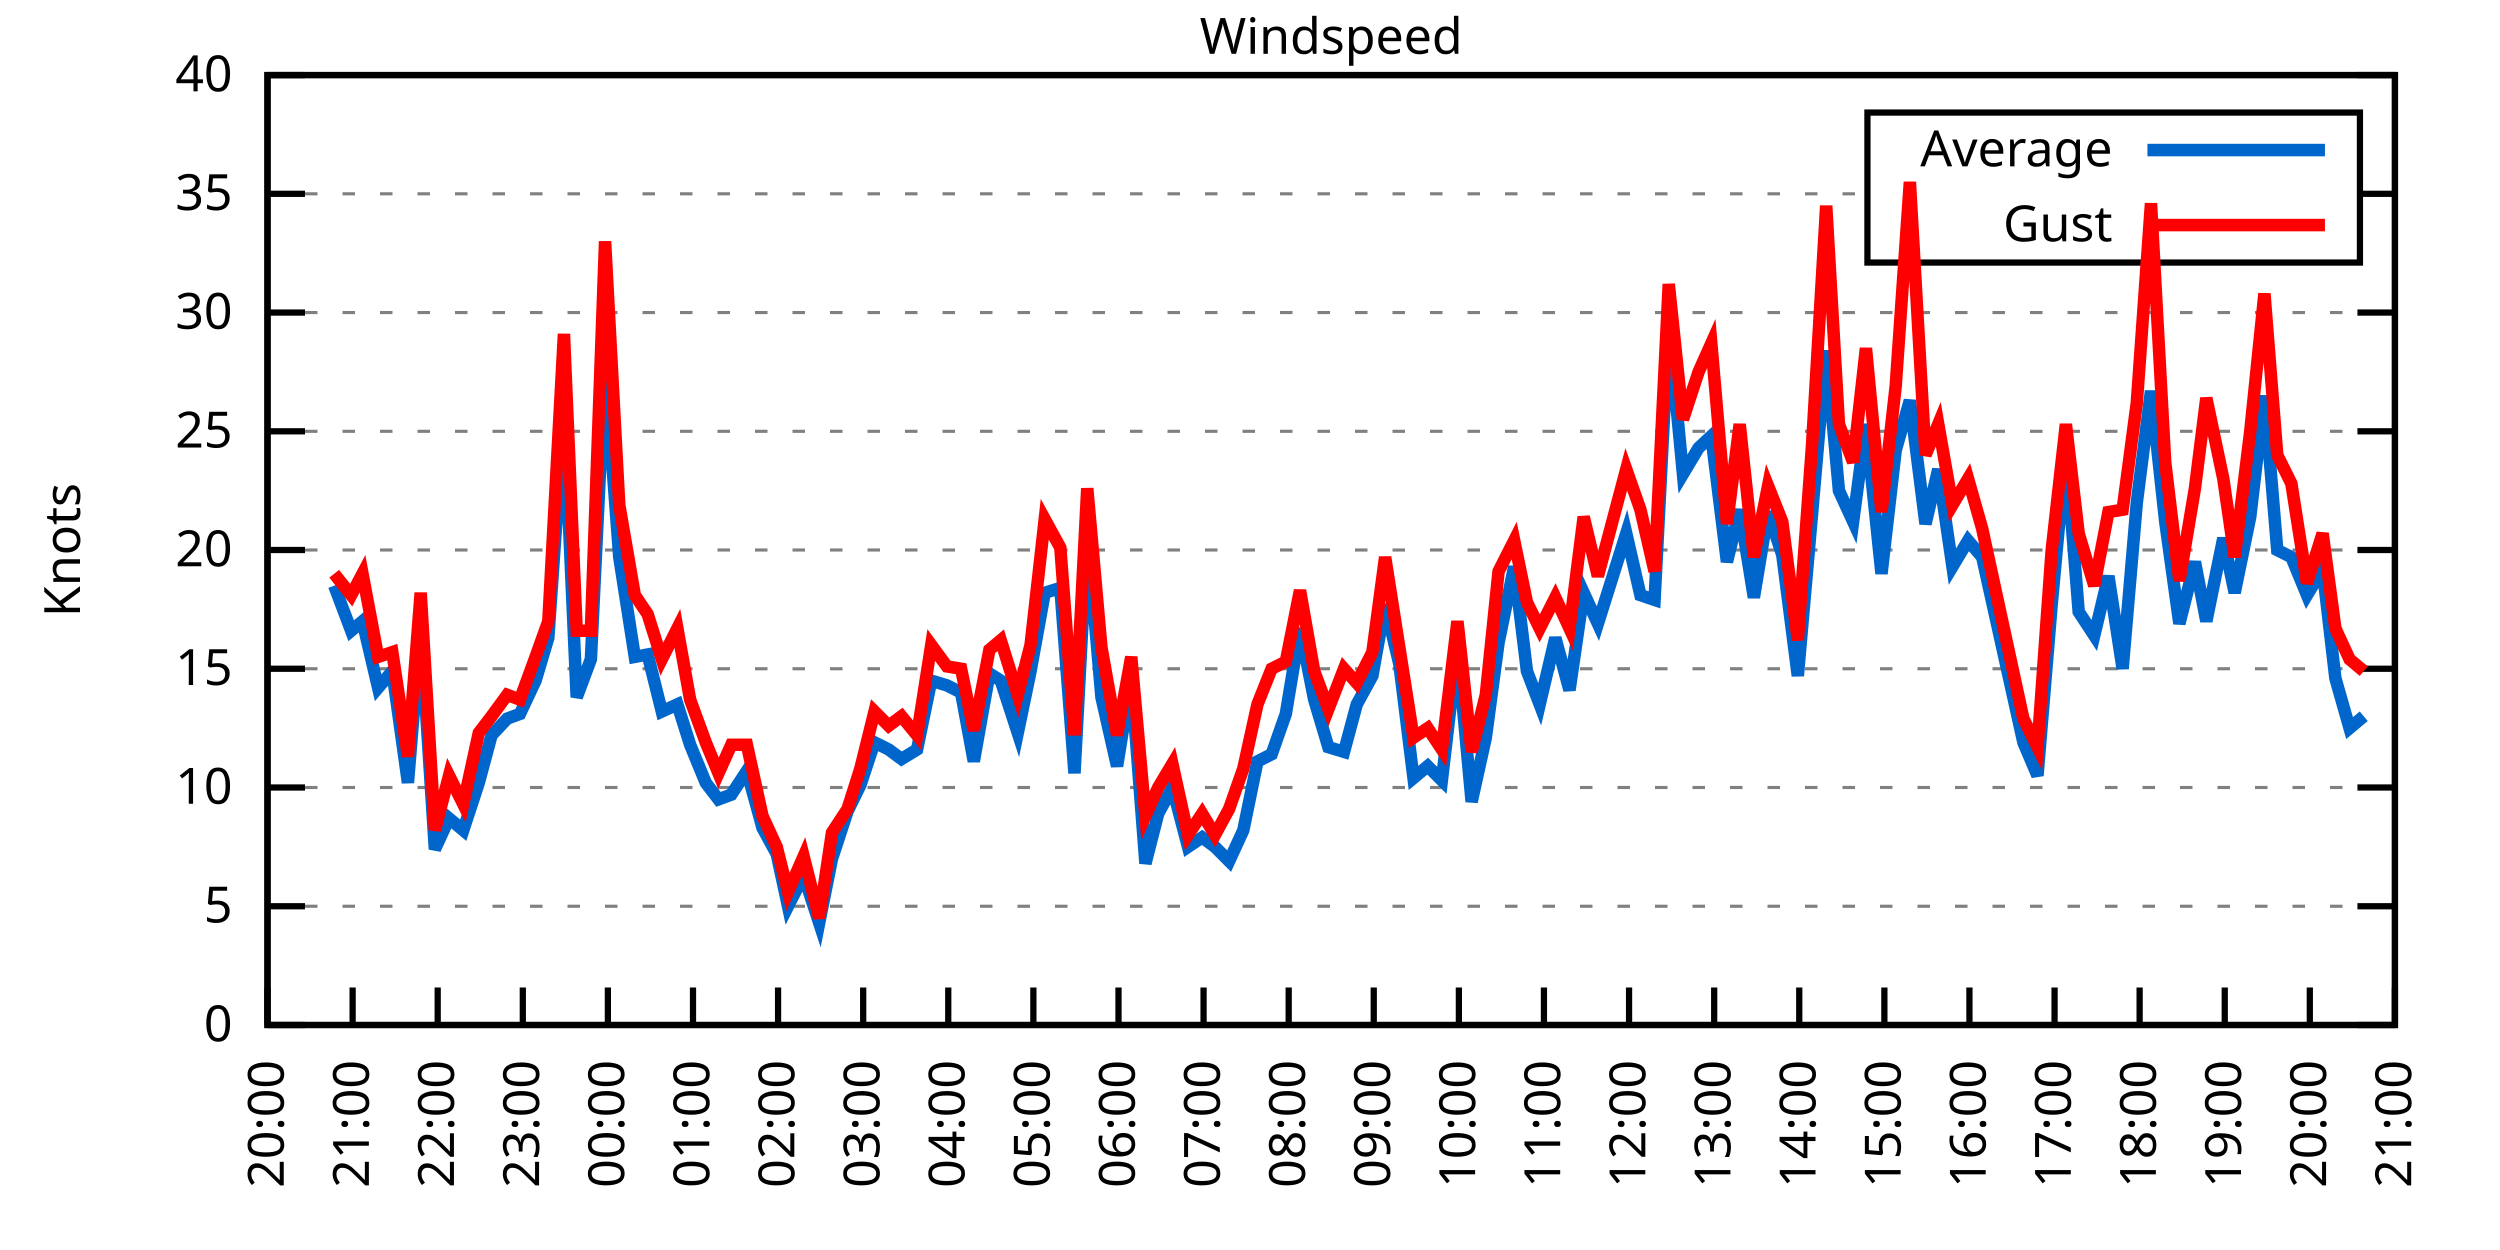
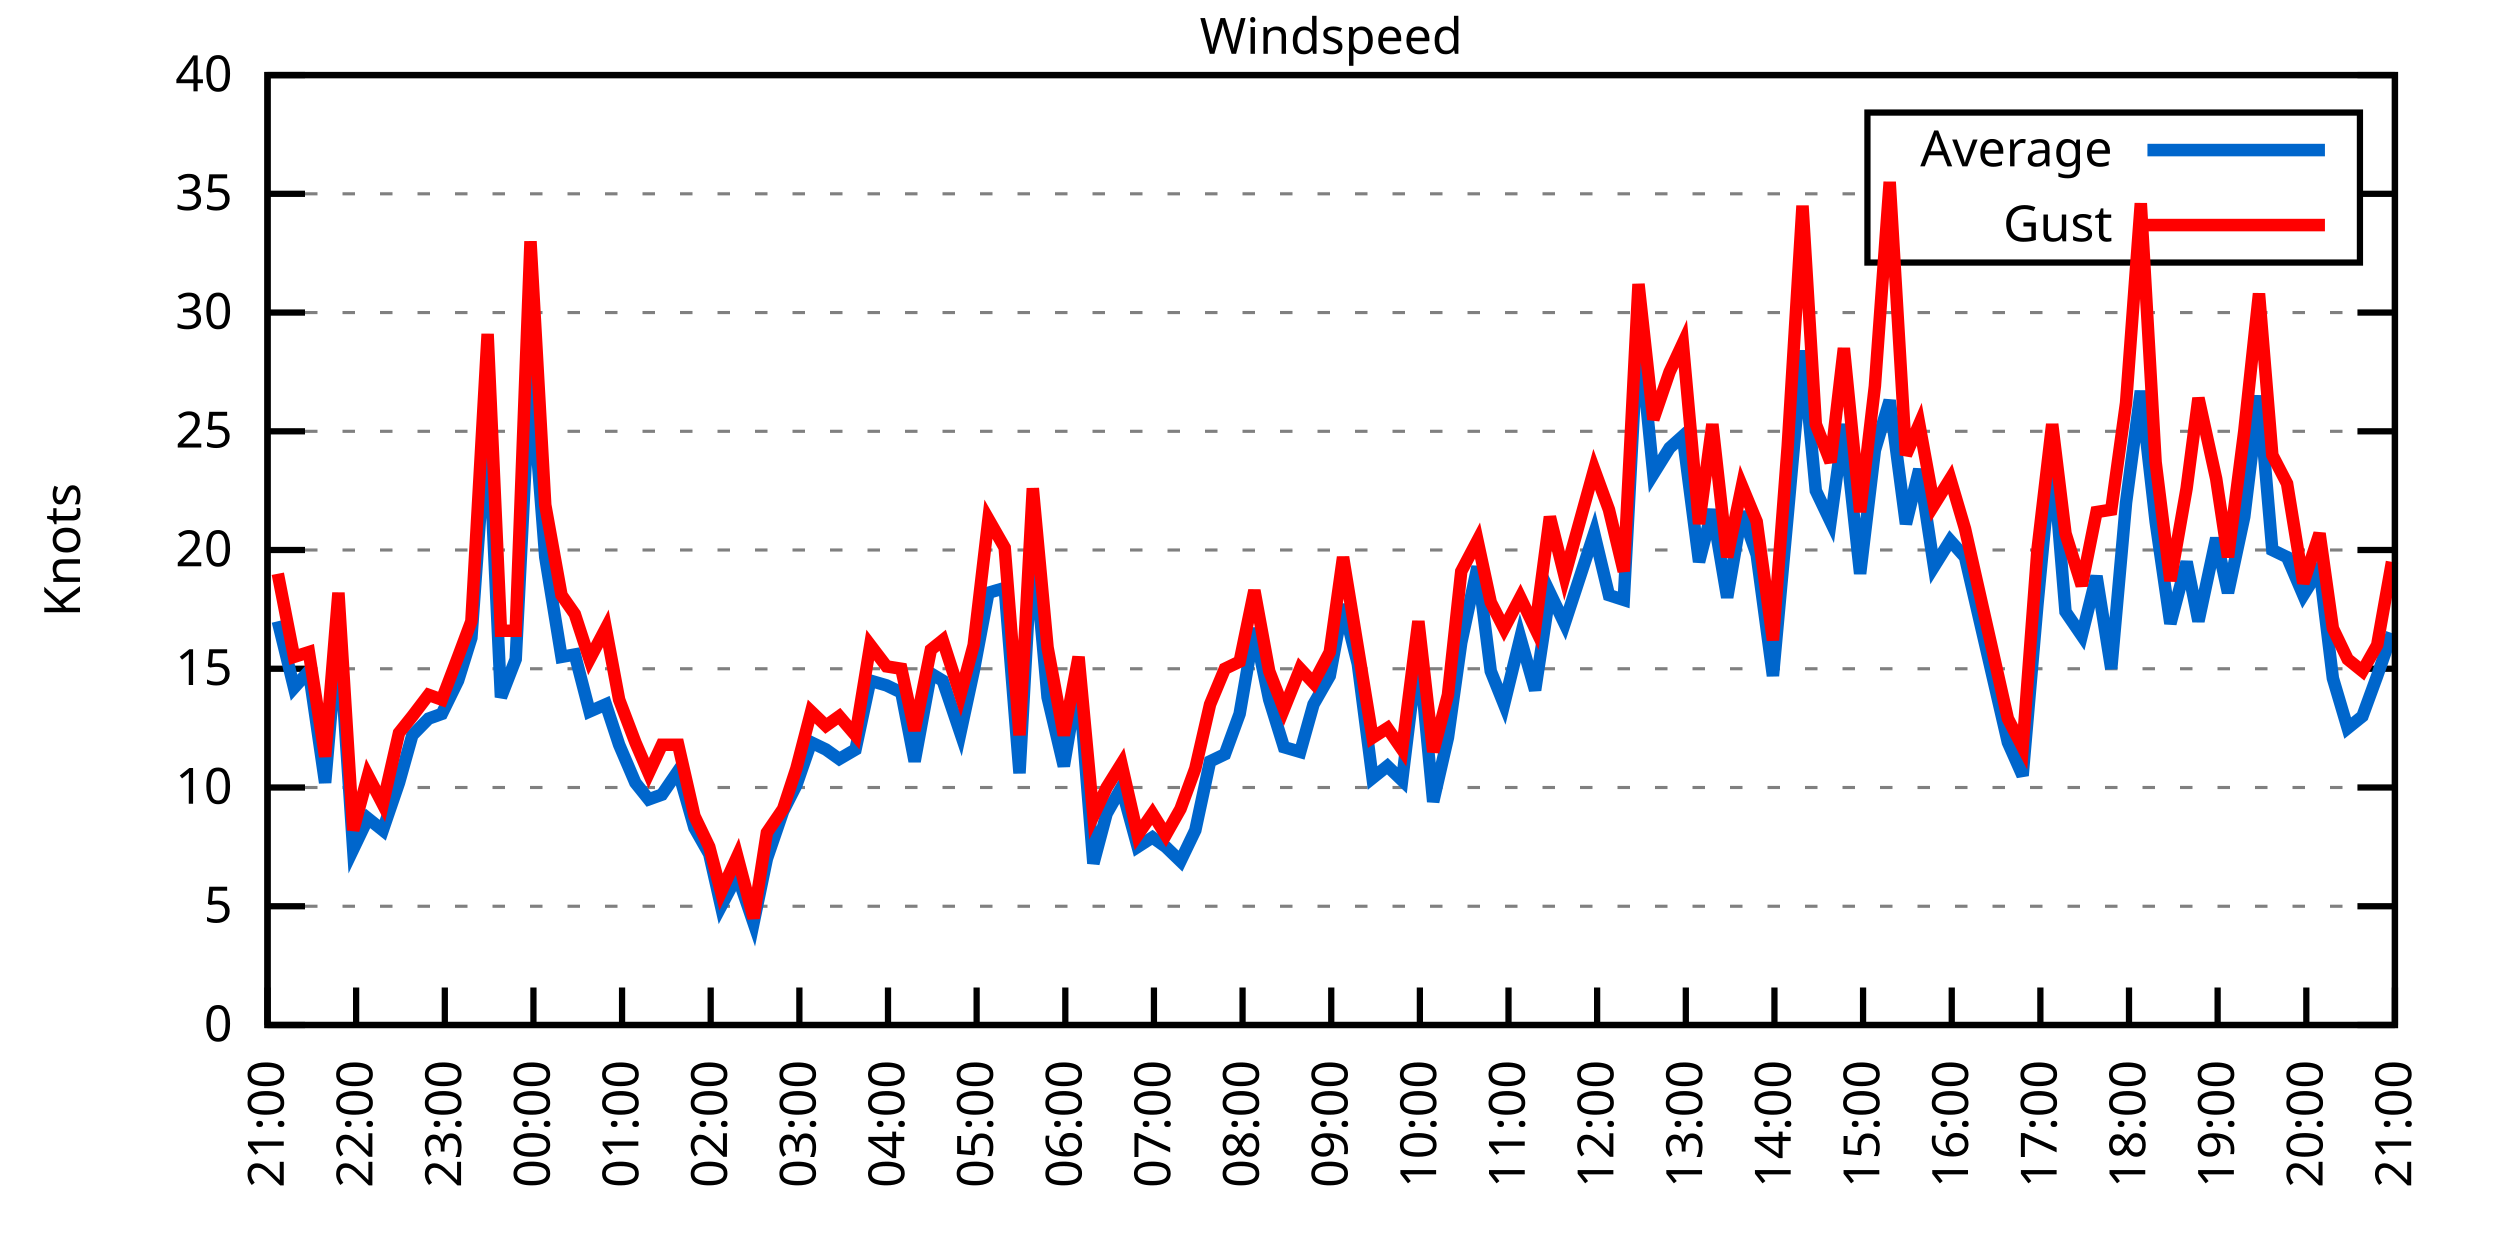
<svg xmlns="http://www.w3.org/2000/svg" xmlns:xlink="http://www.w3.org/1999/xlink" width="400" height="200" viewBox="0 0 400 200">
  <g id="gnuplot_canvas">
    <rect x="0" y="0" width="400" height="200" fill="none" />
    <defs>
      <circle id="gpDot" r="0.5" stroke-width="0.5" stroke="currentColor" />
      <path id="gpPt0" stroke-width="0.333" stroke="currentColor" d="M-1,0 h2 M0,-1 v2" />
      <path id="gpPt1" stroke-width="0.333" stroke="currentColor" d="M-1,-1 L1,1 M1,-1 L-1,1" />
      <path id="gpPt2" stroke-width="0.333" stroke="currentColor" d="M-1,0 L1,0 M0,-1 L0,1 M-1,-1 L1,1 M-1,1 L1,-1" />
      <rect id="gpPt3" stroke-width="0.333" stroke="currentColor" x="-1" y="-1" width="2" height="2" />
      <rect id="gpPt4" stroke-width="0.333" stroke="currentColor" fill="currentColor" x="-1" y="-1" width="2" height="2" />
      <circle id="gpPt5" stroke-width="0.333" stroke="currentColor" cx="0" cy="0" r="1" />
      <use xlink:href="#gpPt5" id="gpPt6" fill="currentColor" stroke="none" />
      <path id="gpPt7" stroke-width="0.333" stroke="currentColor" d="M0,-1.33 L-1.33,0.67 L1.33,0.67 z" />
      <use xlink:href="#gpPt7" id="gpPt8" fill="currentColor" stroke="none" />
      <use xlink:href="#gpPt7" id="gpPt9" stroke="currentColor" transform="rotate(180)" />
      <use xlink:href="#gpPt9" id="gpPt10" fill="currentColor" stroke="none" />
      <use xlink:href="#gpPt3" id="gpPt11" stroke="currentColor" transform="rotate(45)" />
      <use xlink:href="#gpPt11" id="gpPt12" fill="currentColor" stroke="none" />
      <path id="gpPt13" stroke-width="0.333" stroke="currentColor" d="M0,1.330 L1.265,0.411 L0.782,-1.067 L-0.782,-1.076 L-1.265,0.411 z" />
      <use xlink:href="#gpPt13" id="gpPt14" fill="currentColor" stroke="none" />
      <filter id="textbox" filterUnits="objectBoundingBox" x="0" y="0" height="1" width="1">
        <feFlood flood-color="white" flood-opacity="1" result="bgnd" />
        <feComposite in="SourceGraphic" in2="bgnd" operator="atop" />
      </filter>
      <filter id="greybox" filterUnits="objectBoundingBox" x="0" y="0" height="1" width="1">
        <feFlood flood-color="lightgrey" flood-opacity="1" result="grey" />
        <feComposite in="SourceGraphic" in2="grey" operator="atop" />
      </filter>
    </defs>
    <g fill="none" color="white" stroke="currentColor" stroke-width="1.00" stroke-linecap="butt" stroke-linejoin="miter">
</g>
    <g fill="none" color="black" stroke="currentColor" stroke-width="1.00" stroke-linecap="butt" stroke-linejoin="miter">
      <g stroke="none" shape-rendering="crispEdges">
        <polygon fill="rgb(255, 255, 255)" points="42.80,164.00 383.18,164.00 383.18,12.02 42.80,12.02 " />
      </g>
    </g>
    <g fill="none" color="black" stroke="currentColor" stroke-width="1.00" stroke-linecap="butt" stroke-linejoin="miter">
</g>
    <g fill="none" color="black" stroke="black" stroke-width="0.50" stroke-linecap="butt" stroke-linejoin="miter">
</g>
    <g fill="none" color="gray" stroke="currentColor" stroke-width="0.50" stroke-linecap="butt" stroke-linejoin="miter">
      <path stroke="gray" stroke-dasharray="2,4" class="gridline" d="M42.80,164.00 L383.19,164.00  " />
    </g>
    <g fill="none" color="gray" stroke="gray" stroke-width="1.00" stroke-linecap="butt" stroke-linejoin="miter">
</g>
    <g fill="none" color="black" stroke="currentColor" stroke-width="1.00" stroke-linecap="butt" stroke-linejoin="miter">
      <path stroke="black" d="M42.80,164.00 L48.80,164.00 M383.19,164.00 L377.19,164.00  " />
      <g transform="translate(37.20,166.60)" stroke="none" fill="black" font-family="Sans" font-size="8.00" text-anchor="end">
        <text>
          <tspan font-family="Sans"> 0</tspan>
        </text>
      </g>
    </g>
    <g fill="none" color="black" stroke="currentColor" stroke-width="1.00" stroke-linecap="butt" stroke-linejoin="miter">
</g>
    <g fill="none" color="black" stroke="black" stroke-width="0.50" stroke-linecap="butt" stroke-linejoin="miter">
</g>
    <g fill="none" color="gray" stroke="currentColor" stroke-width="0.50" stroke-linecap="butt" stroke-linejoin="miter">
      <path stroke="gray" stroke-dasharray="2,4" class="gridline" d="M42.80,145.00 L383.19,145.00  " />
    </g>
    <g fill="none" color="gray" stroke="gray" stroke-width="1.00" stroke-linecap="butt" stroke-linejoin="miter">
</g>
    <g fill="none" color="black" stroke="currentColor" stroke-width="1.00" stroke-linecap="butt" stroke-linejoin="miter">
      <path stroke="black" d="M42.80,145.00 L48.80,145.00 M383.19,145.00 L377.19,145.00  " />
      <g transform="translate(37.20,147.60)" stroke="none" fill="black" font-family="Sans" font-size="8.00" text-anchor="end">
        <text>
          <tspan font-family="Sans"> 5</tspan>
        </text>
      </g>
    </g>
    <g fill="none" color="black" stroke="currentColor" stroke-width="1.00" stroke-linecap="butt" stroke-linejoin="miter">
</g>
    <g fill="none" color="black" stroke="black" stroke-width="0.50" stroke-linecap="butt" stroke-linejoin="miter">
</g>
    <g fill="none" color="gray" stroke="currentColor" stroke-width="0.50" stroke-linecap="butt" stroke-linejoin="miter">
      <path stroke="gray" stroke-dasharray="2,4" class="gridline" d="M42.80,126.00 L383.19,126.00  " />
    </g>
    <g fill="none" color="gray" stroke="gray" stroke-width="1.00" stroke-linecap="butt" stroke-linejoin="miter">
</g>
    <g fill="none" color="black" stroke="currentColor" stroke-width="1.00" stroke-linecap="butt" stroke-linejoin="miter">
      <path stroke="black" d="M42.80,126.00 L48.80,126.00 M383.19,126.00 L377.19,126.00  " />
      <g transform="translate(37.20,128.60)" stroke="none" fill="black" font-family="Sans" font-size="8.00" text-anchor="end">
        <text>
          <tspan font-family="Sans"> 10</tspan>
        </text>
      </g>
    </g>
    <g fill="none" color="black" stroke="currentColor" stroke-width="1.00" stroke-linecap="butt" stroke-linejoin="miter">
</g>
    <g fill="none" color="black" stroke="black" stroke-width="0.50" stroke-linecap="butt" stroke-linejoin="miter">
</g>
    <g fill="none" color="gray" stroke="currentColor" stroke-width="0.50" stroke-linecap="butt" stroke-linejoin="miter">
      <path stroke="gray" stroke-dasharray="2,4" class="gridline" d="M42.80,107.00 L383.19,107.00  " />
    </g>
    <g fill="none" color="gray" stroke="gray" stroke-width="1.00" stroke-linecap="butt" stroke-linejoin="miter">
</g>
    <g fill="none" color="black" stroke="currentColor" stroke-width="1.00" stroke-linecap="butt" stroke-linejoin="miter">
      <path stroke="black" d="M42.80,107.00 L48.80,107.00 M383.19,107.00 L377.19,107.00  " />
      <g transform="translate(37.20,109.60)" stroke="none" fill="black" font-family="Sans" font-size="8.00" text-anchor="end">
        <text>
          <tspan font-family="Sans"> 15</tspan>
        </text>
      </g>
    </g>
    <g fill="none" color="black" stroke="currentColor" stroke-width="1.00" stroke-linecap="butt" stroke-linejoin="miter">
</g>
    <g fill="none" color="black" stroke="black" stroke-width="0.50" stroke-linecap="butt" stroke-linejoin="miter">
</g>
    <g fill="none" color="gray" stroke="currentColor" stroke-width="0.50" stroke-linecap="butt" stroke-linejoin="miter">
      <path stroke="gray" stroke-dasharray="2,4" class="gridline" d="M42.80,88.00 L383.19,88.00  " />
    </g>
    <g fill="none" color="gray" stroke="gray" stroke-width="1.00" stroke-linecap="butt" stroke-linejoin="miter">
</g>
    <g fill="none" color="black" stroke="currentColor" stroke-width="1.00" stroke-linecap="butt" stroke-linejoin="miter">
      <path stroke="black" d="M42.80,88.00 L48.80,88.00 M383.19,88.00 L377.19,88.00  " />
      <g transform="translate(37.20,90.60)" stroke="none" fill="black" font-family="Sans" font-size="8.00" text-anchor="end">
        <text>
          <tspan font-family="Sans"> 20</tspan>
        </text>
      </g>
    </g>
    <g fill="none" color="black" stroke="currentColor" stroke-width="1.00" stroke-linecap="butt" stroke-linejoin="miter">
</g>
    <g fill="none" color="black" stroke="black" stroke-width="0.50" stroke-linecap="butt" stroke-linejoin="miter">
</g>
    <g fill="none" color="gray" stroke="currentColor" stroke-width="0.50" stroke-linecap="butt" stroke-linejoin="miter">
      <path stroke="gray" stroke-dasharray="2,4" class="gridline" d="M42.80,69.01 L383.19,69.01  " />
    </g>
    <g fill="none" color="gray" stroke="gray" stroke-width="1.00" stroke-linecap="butt" stroke-linejoin="miter">
</g>
    <g fill="none" color="black" stroke="currentColor" stroke-width="1.00" stroke-linecap="butt" stroke-linejoin="miter">
      <path stroke="black" d="M42.80,69.01 L48.80,69.01 M383.19,69.01 L377.19,69.01  " />
      <g transform="translate(37.20,71.61)" stroke="none" fill="black" font-family="Sans" font-size="8.00" text-anchor="end">
        <text>
          <tspan font-family="Sans"> 25</tspan>
        </text>
      </g>
    </g>
    <g fill="none" color="black" stroke="currentColor" stroke-width="1.00" stroke-linecap="butt" stroke-linejoin="miter">
</g>
    <g fill="none" color="black" stroke="black" stroke-width="0.50" stroke-linecap="butt" stroke-linejoin="miter">
</g>
    <g fill="none" color="gray" stroke="currentColor" stroke-width="0.50" stroke-linecap="butt" stroke-linejoin="miter">
      <path stroke="gray" stroke-dasharray="2,4" class="gridline" d="M42.80,50.01 L383.19,50.01  " />
    </g>
    <g fill="none" color="gray" stroke="gray" stroke-width="1.00" stroke-linecap="butt" stroke-linejoin="miter">
</g>
    <g fill="none" color="black" stroke="currentColor" stroke-width="1.00" stroke-linecap="butt" stroke-linejoin="miter">
      <path stroke="black" d="M42.80,50.01 L48.80,50.01 M383.19,50.01 L377.19,50.01  " />
      <g transform="translate(37.20,52.61)" stroke="none" fill="black" font-family="Sans" font-size="8.00" text-anchor="end">
        <text>
          <tspan font-family="Sans"> 30</tspan>
        </text>
      </g>
    </g>
    <g fill="none" color="black" stroke="currentColor" stroke-width="1.00" stroke-linecap="butt" stroke-linejoin="miter">
</g>
    <g fill="none" color="black" stroke="black" stroke-width="0.50" stroke-linecap="butt" stroke-linejoin="miter">
</g>
    <g fill="none" color="gray" stroke="currentColor" stroke-width="0.50" stroke-linecap="butt" stroke-linejoin="miter">
      <path stroke="gray" stroke-dasharray="2,4" class="gridline" d="M42.80,31.01 L298.79,31.01 M377.59,31.01 L383.19,31.01  " />
    </g>
    <g fill="none" color="gray" stroke="gray" stroke-width="1.00" stroke-linecap="butt" stroke-linejoin="miter">
</g>
    <g fill="none" color="black" stroke="currentColor" stroke-width="1.00" stroke-linecap="butt" stroke-linejoin="miter">
      <path stroke="black" d="M42.80,31.01 L48.80,31.01 M383.19,31.01 L377.19,31.01  " />
      <g transform="translate(37.20,33.61)" stroke="none" fill="black" font-family="Sans" font-size="8.00" text-anchor="end">
        <text>
          <tspan font-family="Sans"> 35</tspan>
        </text>
      </g>
    </g>
    <g fill="none" color="black" stroke="currentColor" stroke-width="1.00" stroke-linecap="butt" stroke-linejoin="miter">
</g>
    <g fill="none" color="black" stroke="black" stroke-width="0.50" stroke-linecap="butt" stroke-linejoin="miter">
</g>
    <g fill="none" color="gray" stroke="currentColor" stroke-width="0.50" stroke-linecap="butt" stroke-linejoin="miter">
      <path stroke="gray" stroke-dasharray="2,4" class="gridline" d="M42.80,12.01 L383.19,12.01  " />
    </g>
    <g fill="none" color="gray" stroke="gray" stroke-width="1.00" stroke-linecap="butt" stroke-linejoin="miter">
</g>
    <g fill="none" color="black" stroke="currentColor" stroke-width="1.00" stroke-linecap="butt" stroke-linejoin="miter">
      <path stroke="black" d="M42.80,12.01 L48.80,12.01 M383.19,12.01 L377.19,12.01  " />
      <g transform="translate(37.20,14.61)" stroke="none" fill="black" font-family="Sans" font-size="8.00" text-anchor="end">
        <text>
          <tspan font-family="Sans"> 40</tspan>
        </text>
      </g>
    </g>
    <g fill="none" color="black" stroke="currentColor" stroke-width="1.00" stroke-linecap="butt" stroke-linejoin="miter">
      <path stroke="black" d="M42.80,164.00 L42.80,158.00  " />
      <g transform="translate(45.40,169.60) rotate(270.00)" stroke="none" fill="black" font-family="Sans" font-size="8.00" text-anchor="end">
        <text>
-           <tspan font-family="Sans">20:00</tspan>
-         </text>
-       </g>
-     </g>
-     <g fill="none" color="black" stroke="currentColor" stroke-width="1.00" stroke-linecap="butt" stroke-linejoin="miter">
-       <path stroke="black" d="M56.42,164.00 L56.42,158.00  " />
-       <g transform="translate(59.02,169.60) rotate(270.00)" stroke="none" fill="black" font-family="Sans" font-size="8.00" text-anchor="end">
-         <text>
          <tspan font-family="Sans">21:00</tspan>
        </text>
      </g>
    </g>
    <g fill="none" color="black" stroke="currentColor" stroke-width="1.00" stroke-linecap="butt" stroke-linejoin="miter">
-       <path stroke="black" d="M70.03,164.00 L70.03,158.00  " />
-       <g transform="translate(72.63,169.60) rotate(270.00)" stroke="none" fill="black" font-family="Sans" font-size="8.00" text-anchor="end">
+       <path stroke="black" d="M56.98,164.00 L56.98,158.00  " />
+       <g transform="translate(59.58,169.60) rotate(270.00)" stroke="none" fill="black" font-family="Sans" font-size="8.00" text-anchor="end">
        <text>
          <tspan font-family="Sans">22:00</tspan>
        </text>
      </g>
    </g>
    <g fill="none" color="black" stroke="currentColor" stroke-width="1.00" stroke-linecap="butt" stroke-linejoin="miter">
-       <path stroke="black" d="M83.65,164.00 L83.65,158.00  " />
-       <g transform="translate(86.25,169.60) rotate(270.00)" stroke="none" fill="black" font-family="Sans" font-size="8.00" text-anchor="end">
+       <path stroke="black" d="M71.17,164.00 L71.17,158.00  " />
+       <g transform="translate(73.77,169.60) rotate(270.00)" stroke="none" fill="black" font-family="Sans" font-size="8.00" text-anchor="end">
        <text>
          <tspan font-family="Sans">23:00</tspan>
        </text>
      </g>
    </g>
    <g fill="none" color="black" stroke="currentColor" stroke-width="1.00" stroke-linecap="butt" stroke-linejoin="miter">
-       <path stroke="black" d="M97.26,164.00 L97.26,158.00  " />
-       <g transform="translate(99.86,169.60) rotate(270.00)" stroke="none" fill="black" font-family="Sans" font-size="8.00" text-anchor="end">
+       <path stroke="black" d="M85.35,164.00 L85.35,158.00  " />
+       <g transform="translate(87.95,169.60) rotate(270.00)" stroke="none" fill="black" font-family="Sans" font-size="8.00" text-anchor="end">
        <text>
          <tspan font-family="Sans">00:00</tspan>
        </text>
      </g>
    </g>
    <g fill="none" color="black" stroke="currentColor" stroke-width="1.00" stroke-linecap="butt" stroke-linejoin="miter">
-       <path stroke="black" d="M110.88,164.00 L110.88,158.00  " />
-       <g transform="translate(113.48,169.60) rotate(270.00)" stroke="none" fill="black" font-family="Sans" font-size="8.00" text-anchor="end">
+       <path stroke="black" d="M99.53,164.00 L99.53,158.00  " />
+       <g transform="translate(102.13,169.60) rotate(270.00)" stroke="none" fill="black" font-family="Sans" font-size="8.00" text-anchor="end">
        <text>
          <tspan font-family="Sans">01:00</tspan>
        </text>
      </g>
    </g>
    <g fill="none" color="black" stroke="currentColor" stroke-width="1.00" stroke-linecap="butt" stroke-linejoin="miter">
-       <path stroke="black" d="M124.49,164.00 L124.49,158.00  " />
-       <g transform="translate(127.09,169.60) rotate(270.00)" stroke="none" fill="black" font-family="Sans" font-size="8.00" text-anchor="end">
+       <path stroke="black" d="M113.71,164.00 L113.71,158.00  " />
+       <g transform="translate(116.31,169.60) rotate(270.00)" stroke="none" fill="black" font-family="Sans" font-size="8.00" text-anchor="end">
        <text>
          <tspan font-family="Sans">02:00</tspan>
        </text>
      </g>
    </g>
    <g fill="none" color="black" stroke="currentColor" stroke-width="1.00" stroke-linecap="butt" stroke-linejoin="miter">
-       <path stroke="black" d="M138.11,164.00 L138.11,158.00  " />
-       <g transform="translate(140.71,169.60) rotate(270.00)" stroke="none" fill="black" font-family="Sans" font-size="8.00" text-anchor="end">
+       <path stroke="black" d="M127.90,164.00 L127.90,158.00  " />
+       <g transform="translate(130.50,169.60) rotate(270.00)" stroke="none" fill="black" font-family="Sans" font-size="8.00" text-anchor="end">
        <text>
          <tspan font-family="Sans">03:00</tspan>
        </text>
      </g>
    </g>
    <g fill="none" color="black" stroke="currentColor" stroke-width="1.00" stroke-linecap="butt" stroke-linejoin="miter">
-       <path stroke="black" d="M151.72,164.00 L151.72,158.00  " />
-       <g transform="translate(154.32,169.60) rotate(270.00)" stroke="none" fill="black" font-family="Sans" font-size="8.00" text-anchor="end">
+       <path stroke="black" d="M142.08,164.00 L142.08,158.00  " />
+       <g transform="translate(144.68,169.60) rotate(270.00)" stroke="none" fill="black" font-family="Sans" font-size="8.00" text-anchor="end">
        <text>
          <tspan font-family="Sans">04:00</tspan>
        </text>
      </g>
    </g>
    <g fill="none" color="black" stroke="currentColor" stroke-width="1.00" stroke-linecap="butt" stroke-linejoin="miter">
-       <path stroke="black" d="M165.34,164.00 L165.34,158.00  " />
-       <g transform="translate(167.94,169.60) rotate(270.00)" stroke="none" fill="black" font-family="Sans" font-size="8.00" text-anchor="end">
+       <path stroke="black" d="M156.26,164.00 L156.26,158.00  " />
+       <g transform="translate(158.86,169.60) rotate(270.00)" stroke="none" fill="black" font-family="Sans" font-size="8.00" text-anchor="end">
        <text>
          <tspan font-family="Sans">05:00</tspan>
        </text>
      </g>
    </g>
    <g fill="none" color="black" stroke="currentColor" stroke-width="1.00" stroke-linecap="butt" stroke-linejoin="miter">
-       <path stroke="black" d="M178.96,164.00 L178.96,158.00  " />
-       <g transform="translate(181.56,169.60) rotate(270.00)" stroke="none" fill="black" font-family="Sans" font-size="8.00" text-anchor="end">
+       <path stroke="black" d="M170.45,164.00 L170.45,158.00  " />
+       <g transform="translate(173.05,169.60) rotate(270.00)" stroke="none" fill="black" font-family="Sans" font-size="8.00" text-anchor="end">
        <text>
          <tspan font-family="Sans">06:00</tspan>
        </text>
      </g>
    </g>
    <g fill="none" color="black" stroke="currentColor" stroke-width="1.00" stroke-linecap="butt" stroke-linejoin="miter">
-       <path stroke="black" d="M192.57,164.00 L192.57,158.00  " />
-       <g transform="translate(195.17,169.60) rotate(270.00)" stroke="none" fill="black" font-family="Sans" font-size="8.00" text-anchor="end">
+       <path stroke="black" d="M184.63,164.00 L184.63,158.00  " />
+       <g transform="translate(187.23,169.60) rotate(270.00)" stroke="none" fill="black" font-family="Sans" font-size="8.00" text-anchor="end">
        <text>
          <tspan font-family="Sans">07:00</tspan>
        </text>
      </g>
    </g>
    <g fill="none" color="black" stroke="currentColor" stroke-width="1.00" stroke-linecap="butt" stroke-linejoin="miter">
-       <path stroke="black" d="M206.19,164.00 L206.19,158.00  " />
-       <g transform="translate(208.79,169.60) rotate(270.00)" stroke="none" fill="black" font-family="Sans" font-size="8.00" text-anchor="end">
+       <path stroke="black" d="M198.81,164.00 L198.81,158.00  " />
+       <g transform="translate(201.41,169.60) rotate(270.00)" stroke="none" fill="black" font-family="Sans" font-size="8.00" text-anchor="end">
        <text>
          <tspan font-family="Sans">08:00</tspan>
        </text>
      </g>
    </g>
    <g fill="none" color="black" stroke="currentColor" stroke-width="1.00" stroke-linecap="butt" stroke-linejoin="miter">
-       <path stroke="black" d="M219.80,164.00 L219.80,158.00  " />
-       <g transform="translate(222.40,169.60) rotate(270.00)" stroke="none" fill="black" font-family="Sans" font-size="8.00" text-anchor="end">
+       <path stroke="black" d="M213.00,164.00 L213.00,158.00  " />
+       <g transform="translate(215.60,169.60) rotate(270.00)" stroke="none" fill="black" font-family="Sans" font-size="8.00" text-anchor="end">
        <text>
          <tspan font-family="Sans">09:00</tspan>
        </text>
      </g>
    </g>
    <g fill="none" color="black" stroke="currentColor" stroke-width="1.00" stroke-linecap="butt" stroke-linejoin="miter">
-       <path stroke="black" d="M233.42,164.00 L233.42,158.00  " />
-       <g transform="translate(236.02,169.60) rotate(270.00)" stroke="none" fill="black" font-family="Sans" font-size="8.00" text-anchor="end">
+       <path stroke="black" d="M227.18,164.00 L227.18,158.00  " />
+       <g transform="translate(229.78,169.60) rotate(270.00)" stroke="none" fill="black" font-family="Sans" font-size="8.00" text-anchor="end">
        <text>
          <tspan font-family="Sans">10:00</tspan>
        </text>
      </g>
    </g>
    <g fill="none" color="black" stroke="currentColor" stroke-width="1.00" stroke-linecap="butt" stroke-linejoin="miter">
-       <path stroke="black" d="M247.03,164.00 L247.03,158.00  " />
-       <g transform="translate(249.63,169.60) rotate(270.00)" stroke="none" fill="black" font-family="Sans" font-size="8.00" text-anchor="end">
+       <path stroke="black" d="M241.36,164.00 L241.36,158.00  " />
+       <g transform="translate(243.96,169.60) rotate(270.00)" stroke="none" fill="black" font-family="Sans" font-size="8.00" text-anchor="end">
        <text>
          <tspan font-family="Sans">11:00</tspan>
        </text>
      </g>
    </g>
    <g fill="none" color="black" stroke="currentColor" stroke-width="1.00" stroke-linecap="butt" stroke-linejoin="miter">
-       <path stroke="black" d="M260.65,164.00 L260.65,158.00  " />
-       <g transform="translate(263.25,169.60) rotate(270.00)" stroke="none" fill="black" font-family="Sans" font-size="8.00" text-anchor="end">
+       <path stroke="black" d="M255.54,164.00 L255.54,158.00  " />
+       <g transform="translate(258.14,169.60) rotate(270.00)" stroke="none" fill="black" font-family="Sans" font-size="8.00" text-anchor="end">
        <text>
          <tspan font-family="Sans">12:00</tspan>
        </text>
      </g>
    </g>
    <g fill="none" color="black" stroke="currentColor" stroke-width="1.00" stroke-linecap="butt" stroke-linejoin="miter">
-       <path stroke="black" d="M274.27,164.00 L274.27,158.00  " />
-       <g transform="translate(276.87,169.60) rotate(270.00)" stroke="none" fill="black" font-family="Sans" font-size="8.00" text-anchor="end">
+       <path stroke="black" d="M269.73,164.00 L269.73,158.00  " />
+       <g transform="translate(272.33,169.60) rotate(270.00)" stroke="none" fill="black" font-family="Sans" font-size="8.00" text-anchor="end">
        <text>
          <tspan font-family="Sans">13:00</tspan>
        </text>
      </g>
    </g>
    <g fill="none" color="black" stroke="currentColor" stroke-width="1.00" stroke-linecap="butt" stroke-linejoin="miter">
-       <path stroke="black" d="M287.88,164.00 L287.88,158.00  " />
-       <g transform="translate(290.48,169.60) rotate(270.00)" stroke="none" fill="black" font-family="Sans" font-size="8.00" text-anchor="end">
+       <path stroke="black" d="M283.91,164.00 L283.91,158.00  " />
+       <g transform="translate(286.51,169.60) rotate(270.00)" stroke="none" fill="black" font-family="Sans" font-size="8.00" text-anchor="end">
        <text>
          <tspan font-family="Sans">14:00</tspan>
        </text>
      </g>
    </g>
    <g fill="none" color="black" stroke="currentColor" stroke-width="1.00" stroke-linecap="butt" stroke-linejoin="miter">
-       <path stroke="black" d="M301.50,164.00 L301.50,158.00  " />
-       <g transform="translate(304.10,169.60) rotate(270.00)" stroke="none" fill="black" font-family="Sans" font-size="8.00" text-anchor="end">
+       <path stroke="black" d="M298.09,164.00 L298.09,158.00  " />
+       <g transform="translate(300.69,169.60) rotate(270.00)" stroke="none" fill="black" font-family="Sans" font-size="8.00" text-anchor="end">
        <text>
          <tspan font-family="Sans">15:00</tspan>
        </text>
      </g>
    </g>
    <g fill="none" color="black" stroke="currentColor" stroke-width="1.00" stroke-linecap="butt" stroke-linejoin="miter">
-       <path stroke="black" d="M315.11,164.00 L315.11,158.00  " />
-       <g transform="translate(317.71,169.60) rotate(270.00)" stroke="none" fill="black" font-family="Sans" font-size="8.00" text-anchor="end">
+       <path stroke="black" d="M312.28,164.00 L312.28,158.00  " />
+       <g transform="translate(314.88,169.60) rotate(270.00)" stroke="none" fill="black" font-family="Sans" font-size="8.00" text-anchor="end">
        <text>
          <tspan font-family="Sans">16:00</tspan>
        </text>
      </g>
    </g>
    <g fill="none" color="black" stroke="currentColor" stroke-width="1.00" stroke-linecap="butt" stroke-linejoin="miter">
-       <path stroke="black" d="M328.73,164.00 L328.73,158.00  " />
-       <g transform="translate(331.33,169.60) rotate(270.00)" stroke="none" fill="black" font-family="Sans" font-size="8.00" text-anchor="end">
+       <path stroke="black" d="M326.46,164.00 L326.46,158.00  " />
+       <g transform="translate(329.06,169.60) rotate(270.00)" stroke="none" fill="black" font-family="Sans" font-size="8.00" text-anchor="end">
        <text>
          <tspan font-family="Sans">17:00</tspan>
        </text>
      </g>
    </g>
    <g fill="none" color="black" stroke="currentColor" stroke-width="1.00" stroke-linecap="butt" stroke-linejoin="miter">
-       <path stroke="black" d="M342.34,164.00 L342.34,158.00  " />
-       <g transform="translate(344.94,169.60) rotate(270.00)" stroke="none" fill="black" font-family="Sans" font-size="8.00" text-anchor="end">
+       <path stroke="black" d="M340.64,164.00 L340.64,158.00  " />
+       <g transform="translate(343.24,169.60) rotate(270.00)" stroke="none" fill="black" font-family="Sans" font-size="8.00" text-anchor="end">
        <text>
          <tspan font-family="Sans">18:00</tspan>
        </text>
      </g>
    </g>
    <g fill="none" color="black" stroke="currentColor" stroke-width="1.00" stroke-linecap="butt" stroke-linejoin="miter">
-       <path stroke="black" d="M355.96,164.00 L355.96,158.00  " />
-       <g transform="translate(358.56,169.60) rotate(270.00)" stroke="none" fill="black" font-family="Sans" font-size="8.00" text-anchor="end">
+       <path stroke="black" d="M354.82,164.00 L354.82,158.00  " />
+       <g transform="translate(357.42,169.60) rotate(270.00)" stroke="none" fill="black" font-family="Sans" font-size="8.00" text-anchor="end">
        <text>
          <tspan font-family="Sans">19:00</tspan>
        </text>
      </g>
    </g>
    <g fill="none" color="black" stroke="currentColor" stroke-width="1.00" stroke-linecap="butt" stroke-linejoin="miter">
-       <path stroke="black" d="M369.57,164.00 L369.57,158.00  " />
-       <g transform="translate(372.17,169.60) rotate(270.00)" stroke="none" fill="black" font-family="Sans" font-size="8.00" text-anchor="end">
+       <path stroke="black" d="M369.01,164.00 L369.01,158.00  " />
+       <g transform="translate(371.61,169.60) rotate(270.00)" stroke="none" fill="black" font-family="Sans" font-size="8.00" text-anchor="end">
        <text>
          <tspan font-family="Sans">20:00</tspan>
        </text>
      </g>
    </g>
    <g fill="none" color="black" stroke="currentColor" stroke-width="1.00" stroke-linecap="butt" stroke-linejoin="miter">
      <path stroke="black" d="M383.19,164.00 L383.19,158.00  " />
      <g transform="translate(385.79,169.60) rotate(270.00)" stroke="none" fill="black" font-family="Sans" font-size="8.00" text-anchor="end">
        <text>
          <tspan font-family="Sans">21:00</tspan>
        </text>
      </g>
    </g>
    <g fill="none" color="black" stroke="currentColor" stroke-width="1.00" stroke-linecap="butt" stroke-linejoin="miter">
</g>
    <g fill="none" color="black" stroke="currentColor" stroke-width="1.00" stroke-linecap="butt" stroke-linejoin="miter">
      <path stroke="black" d="M42.80,12.01 L42.80,164.00 L383.19,164.00 L383.19,12.01 L42.80,12.01 Z  " />
    </g>
    <g fill="none" color="black" stroke="currentColor" stroke-width="1.00" stroke-linecap="butt" stroke-linejoin="miter">
</g>
    <g fill="none" color="black" stroke="currentColor" stroke-width="1.00" stroke-linecap="butt" stroke-linejoin="miter">
      <path stroke="black" d="M298.79,42.01 L298.79,18.01 L377.59,18.01 L377.59,42.01 L298.79,42.01 Z  " />
    </g>
    <g id="Windspeed_plot_1">
      <g fill="none" color="white" stroke="black" stroke-width="2.00" stroke-linecap="butt" stroke-linejoin="miter">
</g>
      <g fill="none" color="black" stroke="currentColor" stroke-width="2.00" stroke-linecap="butt" stroke-linejoin="miter">
        <g transform="translate(337.99,26.61)" stroke="none" fill="black" font-family="Sans" font-size="8.00" text-anchor="end">
          <text>
            <tspan font-family="Sans">Average</tspan>
          </text>
        </g>
      </g>
      <g fill="none" color="black" stroke="currentColor" stroke-width="2.00" stroke-linecap="butt" stroke-linejoin="miter">
-         <path stroke="rgb(  0, 102, 204)" d="M343.59,24.01 L371.99,24.01 M53.47,93.70 L56.19,100.92 L58.00,99.40 L60.50,110.04 L62.77,107.38 L65.27,125.24   L67.31,100.54 L69.58,135.88 L71.85,130.94 L74.12,132.84 L76.61,125.24 L78.65,117.64 L81.15,114.98 L83.19,114.22   L85.69,108.90 L87.73,102.06 L90.23,65.97 L92.27,111.56 L94.54,105.48 L96.81,58.75 L99.08,89.14 L101.57,105.10   L103.62,104.72 L105.89,113.84 L108.38,112.70 L110.42,119.16 L112.92,125.24 L114.96,127.90 L117.01,127.14 L119.50,123.34   L122.00,132.46 L124.27,136.64 L126.08,145.00 L128.58,140.06 L131.07,147.66 L133.12,137.40 L135.61,129.80 L137.66,125.62   L139.92,118.78 L142.19,119.92 L144.24,121.44 L146.73,119.92 L149.00,108.90 L151.50,109.66 L153.77,110.80 L155.81,121.82   L158.31,107.76 L160.12,108.90 L162.84,117.26 L164.89,107.38 L167.16,94.84 L169.65,94.08 L171.92,123.72 L173.96,85.35   L176.23,111.56 L178.73,122.58 L181.00,108.52 L183.27,138.16 L185.31,130.18 L187.58,126.00 L190.08,135.50 L192.34,133.98   L194.39,135.50 L196.66,137.78 L198.93,132.84 L201.19,121.82 L203.46,120.68 L205.73,114.22 L208.00,100.54 L210.27,111.94   L212.54,119.54 L215.04,120.30 L217.08,112.70 L219.58,108.14 L221.62,96.74 L223.89,106.24 L226.16,124.48 L228.43,122.58   L230.70,124.86 L233.19,103.58 L235.46,128.28 L237.73,118.02 L239.77,102.82 L242.27,90.66 L244.31,107.38 L246.35,112.70   L248.85,102.06 L251.12,110.42 L253.39,94.84 L255.66,99.78 L260.20,85.35 L262.47,95.22 L264.73,95.98 L267.00,51.91   L269.27,75.85 L271.77,71.67 L273.81,69.77 L276.31,89.90 L278.35,81.55 L280.62,95.60 L282.89,81.93 L285.16,88.76   L287.65,108.14 L289.92,82.31 L292.19,56.09 L294.23,78.51 L296.50,83.45 L298.55,67.87 L301.04,91.80 L303.31,72.05   L305.58,64.07 L308.08,83.83 L310.12,75.09 L312.39,90.66 L314.89,86.49 L317.15,89.14 L323.74,118.78 L326.00,124.10   L328.27,96.74 L330.54,72.05 L332.59,97.88 L335.08,101.68 L337.35,92.18 L339.62,107.00 L341.89,80.41 L344.16,62.55   L346.43,83.45 L348.70,99.78 L351.19,89.90 L353.01,99.40 L355.73,86.11 L357.55,94.84 L360.04,82.69 L362.31,63.31   L364.36,88.00 L366.62,89.14 L369.12,95.22 L371.62,91.04 L373.66,108.52 L375.93,116.50 L378.20,114.60  " />
+         <path stroke="rgb(  0, 102, 204)" d="M343.59,24.01 L371.99,24.01 M44.45,99.40 L47.05,110.04 L49.42,107.38 L52.02,125.24 L54.15,100.54 L56.51,135.88   L58.87,130.94 L61.24,132.84 L63.84,125.24 L65.97,117.64 L68.57,114.98 L70.69,114.22 L73.29,108.90 L75.42,102.06   L78.02,65.97 L80.15,111.56 L82.51,105.48 L84.88,58.75 L87.24,89.14 L89.84,105.10 L91.97,104.72 L94.33,113.84   L96.93,112.70 L99.06,119.16 L101.66,125.24 L103.79,127.90 L105.91,127.14 L108.51,123.34 L111.11,132.46 L113.48,136.64   L115.37,145.00 L117.97,140.06 L120.57,147.66 L122.70,137.40 L125.30,129.80 L127.42,125.62 L129.79,118.78 L132.15,119.92   L134.28,121.44 L136.88,119.92 L139.24,108.90 L141.84,109.66 L144.21,110.80 L146.34,121.82 L148.94,107.76 L150.83,108.90   L153.66,117.26 L155.79,107.38 L158.15,94.84 L160.75,94.08 L163.12,123.72 L165.25,85.35 L167.61,111.56 L170.21,122.58   L172.57,108.52 L174.94,138.16 L177.06,130.18 L179.43,126.00 L182.03,135.50 L184.39,133.98 L186.52,135.50 L188.88,137.78   L191.25,132.84 L193.61,121.82 L195.98,120.68 L198.34,114.22 L200.70,100.54 L203.07,111.94 L205.43,119.54 L208.03,120.30   L210.16,112.70 L212.76,108.14 L214.89,96.74 L217.25,106.24 L219.61,124.48 L221.98,122.58 L224.34,124.86 L226.94,103.58   L229.31,128.28 L231.67,118.02 L233.80,102.82 L236.40,90.66 L238.52,107.38 L240.65,112.70 L243.25,102.06 L245.62,110.42   L247.98,94.84 L250.34,99.78 L255.07,85.35 L257.43,95.22 L259.80,95.98 L262.16,51.91 L264.53,75.85 L267.13,71.67   L269.25,69.77 L271.85,89.90 L273.98,81.55 L276.35,95.60 L278.71,81.93 L281.07,88.76 L283.67,108.14 L286.04,82.31   L288.40,56.09 L290.53,78.51 L292.89,83.45 L295.02,67.87 L297.62,91.80 L299.98,72.05 L302.35,64.07 L304.95,83.83   L307.08,75.09 L309.44,90.66 L312.04,86.49 L314.40,89.14 L321.26,118.78 L323.62,124.10 L325.99,96.74 L328.35,72.05   L330.48,97.88 L333.08,101.68 L335.44,92.18 L337.80,107.00 L340.17,80.41 L342.53,62.55 L344.90,83.45 L347.26,99.78   L349.86,89.90 L351.75,99.40 L354.59,86.11 L356.48,94.84 L359.08,82.69 L361.44,63.31 L363.57,88.00 L365.93,89.14   L368.53,95.22 L371.13,91.04 L373.26,108.52 L375.63,116.50 L377.99,114.60 L380.35,108.14 L382.72,101.30  " />
      </g>
    </g>
    <g id="Windspeed_plot_2">
      <g fill="none" color="black" stroke="currentColor" stroke-width="2.00" stroke-linecap="butt" stroke-linejoin="miter">
        <g transform="translate(337.99,38.61)" stroke="none" fill="black" font-family="Sans" font-size="8.00" text-anchor="end">
          <text>
            <tspan font-family="Sans">Gust</tspan>
          </text>
        </g>
      </g>
      <g fill="none" color="black" stroke="currentColor" stroke-width="2.00" stroke-linecap="butt" stroke-linejoin="miter">
-         <path stroke="rgb(255,   0,   0)" d="M343.59,36.01 L371.99,36.01 M53.47,91.80 L56.19,95.22 L58.00,91.80 L60.50,105.10 L62.77,104.34 L65.27,121.06   L67.31,94.84 L69.58,132.84 L71.85,124.10 L74.12,128.66 L76.61,117.26 L78.65,114.60 L81.15,111.18 L83.19,111.94   L85.69,105.10 L87.73,99.40 L90.23,53.43 L92.27,100.92 L94.54,100.92 L96.81,38.61 L99.08,80.79 L101.57,95.22   L103.62,98.26 L105.89,105.48 L108.38,100.54 L110.42,111.94 L112.92,118.78 L114.96,123.72 L117.01,119.16 L119.50,119.16   L122.00,130.56 L124.27,135.50 L126.08,142.72 L128.58,137.02 L131.07,146.90 L133.12,133.22 L135.61,129.42 L137.66,122.96   L139.92,113.84 L142.19,116.12 L144.24,114.60 L146.73,117.64 L149.00,103.20 L151.50,106.62 L153.77,107.00 L155.81,116.88   L158.31,103.96 L160.12,102.44 L162.84,111.18 L164.89,103.20 L167.16,83.07 L169.65,87.63 L171.92,117.64 L173.96,78.13   L176.23,103.58 L178.73,117.64 L181.00,105.10 L183.27,130.56 L185.31,126.00 L187.58,122.20 L190.08,133.60 L192.34,130.18   L194.39,133.60 L196.66,129.42 L198.93,122.96 L201.19,112.70 L203.46,107.00 L205.73,105.86 L208.00,94.46 L210.27,107.38   L212.54,113.46 L215.04,107.00 L217.08,109.28 L219.58,104.34 L221.62,89.14 L223.89,103.58 L226.16,118.02 L228.43,116.50   L230.70,119.92 L233.19,99.40 L235.46,120.30 L237.73,111.18 L239.77,91.42 L242.27,86.49 L244.31,96.36 L246.35,100.54   L248.85,95.60 L251.12,100.54 L253.39,82.69 L255.66,92.18 L260.20,75.09 L262.47,81.55 L264.73,91.42 L267.00,45.45   L269.27,67.11 L271.77,59.51 L273.81,54.95 L276.31,83.83 L278.35,67.87 L280.62,89.14 L282.89,77.75 L285.16,83.45   L287.65,102.44 L289.92,71.29 L292.19,32.91 L294.23,67.87 L296.50,73.95 L298.55,55.71 L301.04,81.93 L303.31,61.79   L305.58,29.11 L308.08,72.81 L310.12,67.87 L312.39,80.79 L314.89,76.61 L317.15,84.59 L323.74,114.98 L326.00,119.54   L328.27,88.00 L330.54,67.87 L332.59,85.35 L335.08,93.70 L337.35,81.93 L339.62,81.55 L341.89,64.45 L344.16,32.53   L346.43,73.95 L348.70,92.94 L351.19,78.13 L353.01,63.69 L355.73,76.61 L357.55,89.14 L360.04,69.01 L362.31,46.97   L364.36,72.81 L366.62,77.37 L369.12,93.32 L371.62,85.35 L373.66,100.54 L375.93,105.48 L378.20,107.38  " />
+         <path stroke="rgb(255,   0,   0)" d="M343.59,36.01 L371.99,36.01 M44.45,91.80 L47.05,105.10 L49.42,104.34 L52.02,121.06 L54.15,94.84 L56.51,132.84   L58.87,124.10 L61.24,128.66 L63.84,117.26 L65.97,114.60 L68.57,111.18 L70.69,111.94 L73.29,105.10 L75.42,99.40   L78.02,53.43 L80.15,100.92 L82.51,100.92 L84.88,38.61 L87.24,80.79 L89.84,95.22 L91.97,98.26 L94.33,105.48   L96.93,100.54 L99.06,111.94 L101.66,118.78 L103.79,123.72 L105.91,119.16 L108.51,119.16 L111.11,130.56 L113.48,135.50   L115.37,142.72 L117.97,137.02 L120.57,146.90 L122.70,133.22 L125.30,129.42 L127.42,122.96 L129.79,113.84 L132.15,116.12   L134.28,114.60 L136.88,117.64 L139.24,103.20 L141.84,106.62 L144.21,107.00 L146.34,116.88 L148.94,103.96 L150.83,102.44   L153.66,111.18 L155.79,103.20 L158.15,83.07 L160.75,87.63 L163.12,117.64 L165.25,78.13 L167.61,103.58 L170.21,117.64   L172.57,105.10 L174.94,130.56 L177.06,126.00 L179.43,122.20 L182.03,133.60 L184.39,130.18 L186.52,133.60 L188.88,129.42   L191.25,122.96 L193.61,112.70 L195.98,107.00 L198.34,105.86 L200.70,94.46 L203.07,107.38 L205.43,113.46 L208.03,107.00   L210.16,109.28 L212.76,104.34 L214.89,89.14 L217.25,103.58 L219.61,118.02 L221.98,116.50 L224.34,119.92 L226.94,99.40   L229.31,120.30 L231.67,111.18 L233.80,91.42 L236.40,86.49 L238.52,96.36 L240.65,100.54 L243.25,95.60 L245.62,100.54   L247.98,82.69 L250.34,92.18 L255.07,75.09 L257.43,81.55 L259.80,91.42 L262.16,45.45 L264.53,67.11 L267.13,59.51   L269.25,54.95 L271.85,83.83 L273.98,67.87 L276.35,89.14 L278.71,77.75 L281.07,83.45 L283.67,102.44 L286.04,71.29   L288.40,32.91 L290.53,67.87 L292.89,73.95 L295.02,55.71 L297.62,81.93 L299.98,61.79 L302.35,29.11 L304.95,72.81   L307.08,67.87 L309.44,80.79 L312.04,76.61 L314.40,84.59 L321.26,114.98 L323.62,119.54 L325.99,88.00 L328.35,67.87   L330.48,85.35 L333.08,93.70 L335.44,81.93 L337.80,81.55 L340.17,64.45 L342.53,32.53 L344.90,73.95 L347.26,92.94   L349.86,78.13 L351.75,63.69 L354.59,76.61 L356.48,89.14 L359.08,69.01 L361.44,46.97 L363.57,72.81 L365.93,77.37   L368.53,93.32 L371.13,85.35 L373.26,100.54 L375.63,105.48 L377.99,107.38 L380.35,103.20 L382.72,89.90  " />
      </g>
    </g>
    <g fill="none" color="black" stroke="currentColor" stroke-width="2.00" stroke-linecap="butt" stroke-linejoin="miter">
</g>
    <g fill="none" color="black" stroke="black" stroke-width="1.00" stroke-linecap="butt" stroke-linejoin="miter">
</g>
    <g fill="none" color="black" stroke="currentColor" stroke-width="1.00" stroke-linecap="butt" stroke-linejoin="miter">
      <path stroke="black" d="M42.80,12.01 L42.80,164.00 L383.19,164.00 L383.19,12.01 L42.80,12.01 Z  " />
      <g transform="translate(12.80,88.01) rotate(270.00)" stroke="none" fill="black" font-family="Sans" font-size="8.00" text-anchor="middle">
        <text>
          <tspan font-family="Sans">Knots</tspan>
        </text>
      </g>
    </g>
    <g fill="none" color="black" stroke="currentColor" stroke-width="1.00" stroke-linecap="butt" stroke-linejoin="miter">
</g>
    <g fill="none" color="black" stroke="currentColor" stroke-width="1.00" stroke-linecap="butt" stroke-linejoin="miter">
      <g transform="translate(212.99,8.61)" stroke="none" fill="black" font-family="Sans" font-size="8.00" text-anchor="middle">
        <text>
          <tspan font-family="Sans">Windspeed</tspan>
        </text>
      </g>
    </g>
    <g fill="none" color="black" stroke="currentColor" stroke-width="1.00" stroke-linecap="butt" stroke-linejoin="miter">
</g>
  </g>
</svg>
